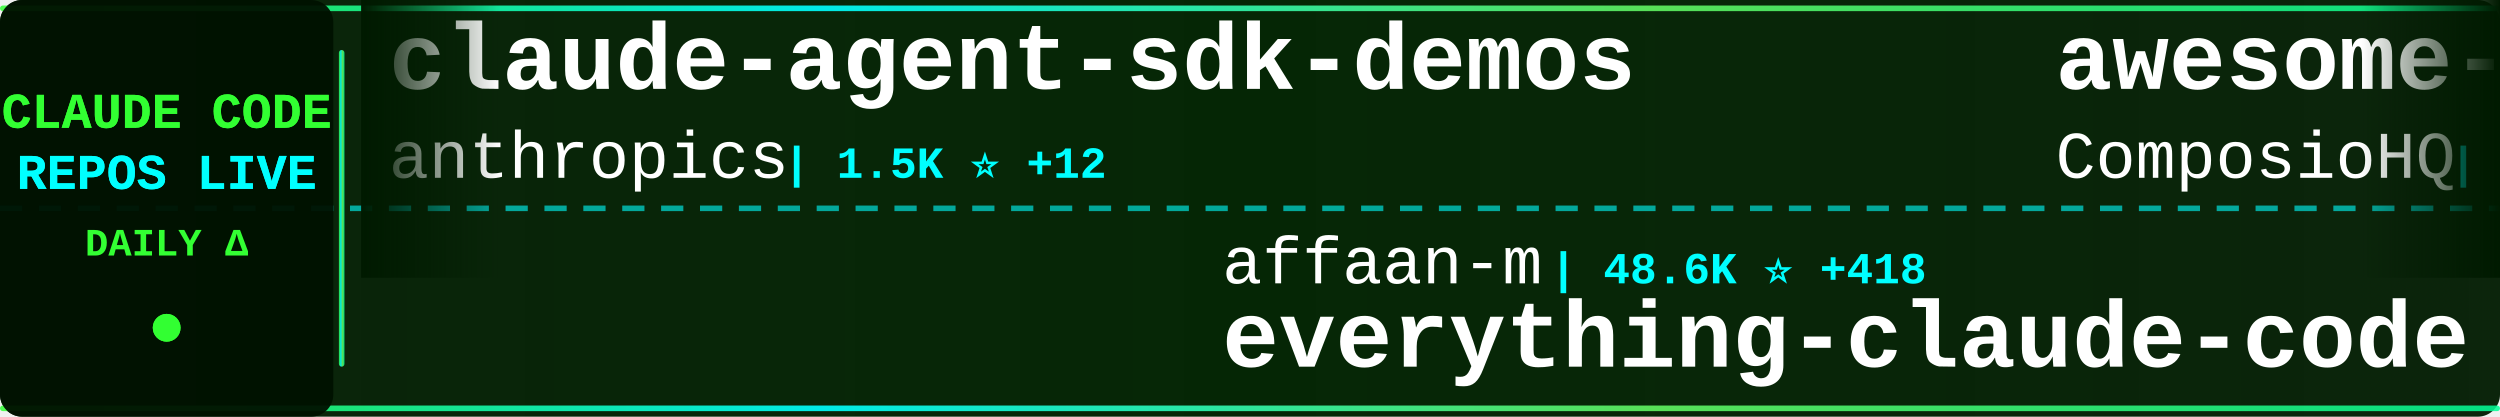
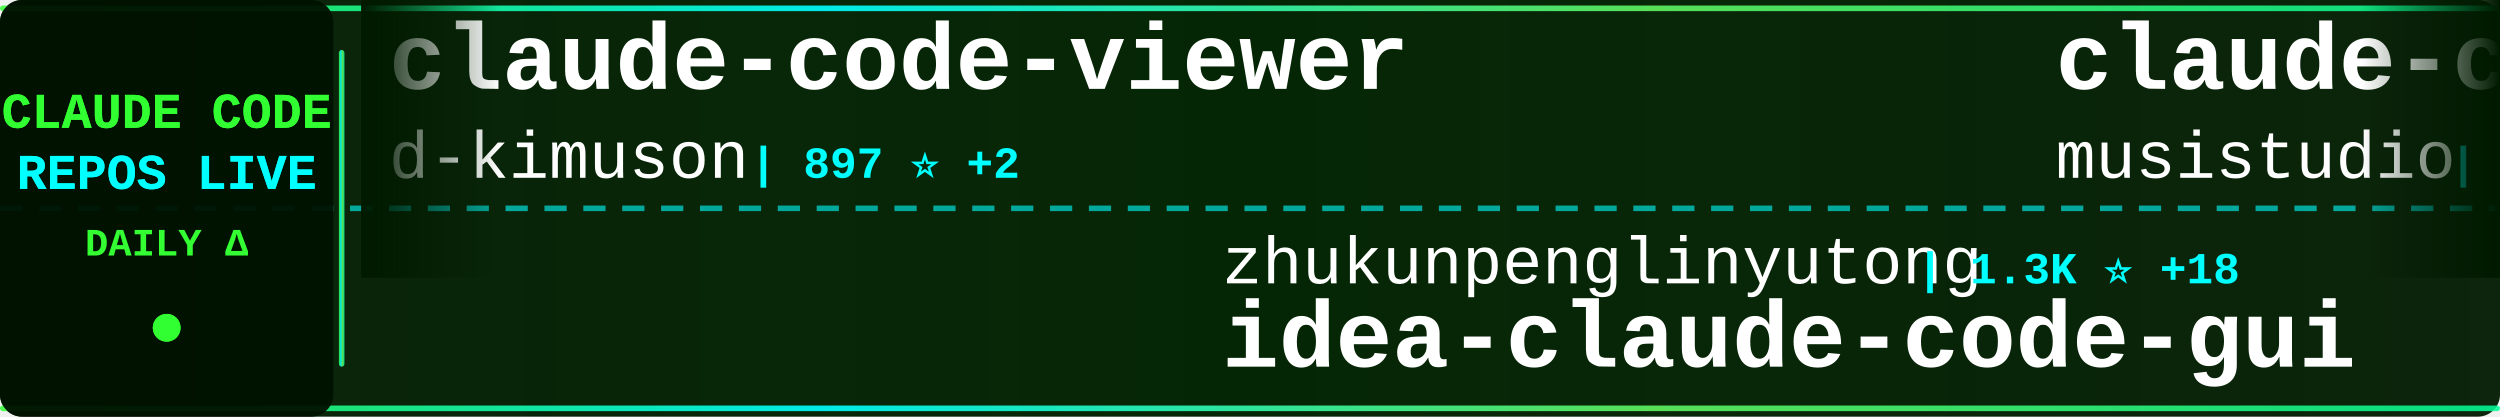
<svg xmlns="http://www.w3.org/2000/svg" width="900" height="150">
  <defs>
    <linearGradient id="tickerBg" x1="0%" y1="0%" x2="100%" y2="0%">
      <stop offset="0%" style="stop-color:#001a00;stop-opacity:0.95" />
      <stop offset="50%" style="stop-color:#002200;stop-opacity:0.98" />
      <stop offset="100%" style="stop-color:#001a00;stop-opacity:0.95" />
    </linearGradient>
    <linearGradient id="borderGrad" x1="0%" y1="0%" x2="100%" y2="0%">
      <stop offset="0%" style="stop-color:#33ff33;stop-opacity:0.85">
        <animate attributeName="stop-opacity" values="0.85;1;0.85" dur="2s" repeatCount="indefinite" />
      </stop>
      <stop offset="33%" style="stop-color:#00ffff;stop-opacity:0.9">
        <animate attributeName="stop-opacity" values="0.9;1;0.9" dur="2.2s" repeatCount="indefinite" />
      </stop>
      <stop offset="66%" style="stop-color:#66ff66;stop-opacity:0.85">
        <animate attributeName="stop-opacity" values="0.85;1;0.85" dur="1.8s" repeatCount="indefinite" />
      </stop>
      <stop offset="100%" style="stop-color:#00ff99;stop-opacity:0.85">
        <animate attributeName="stop-opacity" values="0.85;1;0.85" dur="2s" repeatCount="indefinite" />
      </stop>
    </linearGradient>
    <filter id="textGlow">
      <feGaussianBlur stdDeviation="0.1" result="coloredBlur" />
      <feMerge>
        <feMergeNode in="coloredBlur" />
        <feMergeNode in="SourceGraphic" />
      </feMerge>
    </filter>
    <filter id="metricGlow">
      <feGaussianBlur stdDeviation="0.2" result="coloredBlur" />
      <feMerge>
        <feMergeNode in="coloredBlur" />
        <feMergeNode in="SourceGraphic" />
      </feMerge>
    </filter>
    <linearGradient id="leftFade" x1="0%" y1="0%" x2="100%" y2="0%">
      <stop offset="0%" style="stop-color:#001a00;stop-opacity:1" />
      <stop offset="100%" style="stop-color:#001a00;stop-opacity:0" />
    </linearGradient>
    <linearGradient id="rightFade" x1="0%" y1="0%" x2="100%" y2="0%">
      <stop offset="0%" style="stop-color:#001a00;stop-opacity:0" />
      <stop offset="100%" style="stop-color:#001a00;stop-opacity:1" />
    </linearGradient>
  </defs>
  <rect width="900" height="150" fill="url(#tickerBg)" rx="8" />
  <rect x="0" y="2" width="900" height="2" fill="url(#borderGrad)" rx="1" />
  <rect x="0" y="146" width="900" height="2" fill="url(#borderGrad)" rx="1" />
  <line x1="0" y1="75" x2="900" y2="75" stroke="#00ffff" stroke-width="2" stroke-dasharray="8 6" opacity="0.6" />
  <rect x="0" y="0" width="120" height="150" fill="#001100" opacity="0.95" rx="8" />
  <text x="60" y="46" font-family="'Courier New', monospace" font-size="18" font-weight="bold" fill="#33ff33" text-anchor="middle" filter="url(#textGlow)">
    CLAUDE CODE
  </text>
  <text x="60" y="68" font-family="'Courier New', monospace" font-size="18" font-weight="bold" fill="#00ffff" text-anchor="middle" filter="url(#textGlow)">
    REPOS LIVE
  </text>
  <text x="60" y="92" font-family="'Courier New', monospace" font-size="14" font-weight="bold" fill="#33ff33" text-anchor="middle">
    DAILY Δ
  </text>
  <circle cx="60" cy="118" r="5" fill="#33ff33" filter="url(#metricGlow)">
    <animate attributeName="r" values="4;6;4" dur="1.5s" repeatCount="indefinite" />
    <animate attributeName="opacity" values="0.6;1;0.6" dur="1.5s" repeatCount="indefinite" />
  </circle>
  <rect x="122" y="18" width="2" height="114" fill="url(#borderGrad)" rx="1" />
  <clipPath id="tickerClip">
    <rect x="130" y="0" width="770" height="150" />
  </clipPath>
  <g clip-path="url(#tickerClip)">
    <g id="tickerItems">
      <animateTransform attributeName="transform" attributeType="XML" type="translate" from="0 0" to="-3000 0" dur="54s" repeatCount="indefinite" />
      <g transform="translate(0, 0)">
-         <text x="140" y="32" font-family="'Courier New', monospace" font-size="34" font-weight="bold" fill="#ffffff">claude-agent-sdk-demos</text>
-         <text x="140" y="64" font-family="'Courier New', monospace" font-size="24" font-weight="normal" fill="#ffffff" opacity="1.0">anthropics</text>
-         <text x="282" y="64" font-family="'Courier New', monospace" font-size="16" font-weight="bold" fill="#00ffff"> | 1.5K ⭐ +12</text>
+         <text x="140" y="32" font-family="'Courier New', monospace" font-size="34" font-weight="bold" fill="#ffffff">claude-code-viewer</text>
+         <text x="140" y="64" font-family="'Courier New', monospace" font-size="24" font-weight="normal" fill="#ffffff" opacity="1.0">d-kimuson</text>
+         <text x="270" y="64" font-family="'Courier New', monospace" font-size="16" font-weight="bold" fill="#00ffff"> | 897 ⭐ +2</text>
      </g>
      <g transform="translate(300, 0)">
-         <text x="140" y="102" font-family="'Courier New', monospace" font-size="24" font-weight="normal" fill="#ffffff" opacity="1.0">affaan-m</text>
-         <text x="258" y="102" font-family="'Courier New', monospace" font-size="16" font-weight="bold" fill="#00ffff"> | 48.6K ⭐ +418</text>
-         <text x="140" y="132" font-family="'Courier New', monospace" font-size="34" font-weight="bold" fill="#ffffff">everything-claude-code</text>
+         <text x="140" y="102" font-family="'Courier New', monospace" font-size="24" font-weight="normal" fill="#ffffff" opacity="1.0">zhukunpenglinyutong</text>
+         <text x="390" y="102" font-family="'Courier New', monospace" font-size="16" font-weight="bold" fill="#00ffff"> | 1.3K ⭐ +18</text>
+         <text x="140" y="132" font-family="'Courier New', monospace" font-size="34" font-weight="bold" fill="#ffffff">idea-claude-code-gui</text>
      </g>
      <g transform="translate(600, 0)">
-         <text x="140" y="32" font-family="'Courier New', monospace" font-size="34" font-weight="bold" fill="#ffffff">awesome-claude-skills</text>
-         <text x="140" y="64" font-family="'Courier New', monospace" font-size="24" font-weight="normal" fill="#ffffff" opacity="1.0">ComposioHQ</text>
-         <text x="282" y="64" font-family="'Courier New', monospace" font-size="16" font-weight="bold" fill="#00ffff"> | 36.1K ⭐ +278</text>
+         <text x="140" y="32" font-family="'Courier New', monospace" font-size="34" font-weight="bold" fill="#ffffff">claude-code-router</text>
+         <text x="140" y="64" font-family="'Courier New', monospace" font-size="24" font-weight="normal" fill="#ffffff" opacity="1.0">musistudio</text>
+         <text x="282" y="64" font-family="'Courier New', monospace" font-size="16" font-weight="bold" fill="#00ffff"> | 28.1K ⭐ +54</text>
      </g>
      <g transform="translate(900, 0)">
-         <text x="140" y="102" font-family="'Courier New', monospace" font-size="24" font-weight="normal" fill="#ffffff" opacity="1.0">sickn33</text>
-         <text x="246" y="102" font-family="'Courier New', monospace" font-size="16" font-weight="bold" fill="#00ffff"> | 13.2K ⭐ +466</text>
-         <text x="140" y="132" font-family="'Courier New', monospace" font-size="34" font-weight="bold" fill="#ffffff">antigravity-awesome-skil...</text>
+         <text x="140" y="102" font-family="'Courier New', monospace" font-size="24" font-weight="normal" fill="#ffffff" opacity="1.0">zebbern</text>
+         <text x="246" y="102" font-family="'Courier New', monospace" font-size="16" font-weight="bold" fill="#00ffff"> | 3.4K ⭐ +4</text>
+         <text x="140" y="132" font-family="'Courier New', monospace" font-size="34" font-weight="bold" fill="#ffffff">claude-code-guide</text>
      </g>
      <g transform="translate(1200, 0)">
-         <text x="140" y="32" font-family="'Courier New', monospace" font-size="34" font-weight="bold" fill="#ffffff">claude-code</text>
-         <text x="140" y="64" font-family="'Courier New', monospace" font-size="24" font-weight="normal" fill="#ffffff" opacity="1.0">anthropics</text>
-         <text x="282" y="64" font-family="'Courier New', monospace" font-size="16" font-weight="bold" fill="#00ffff"> | 67.9K ⭐ +250</text>
+         <text x="140" y="32" font-family="'Courier New', monospace" font-size="34" font-weight="bold" fill="#ffffff">everything-claude-code</text>
+         <text x="140" y="64" font-family="'Courier New', monospace" font-size="24" font-weight="normal" fill="#ffffff" opacity="1.0">affaan-m</text>
+         <text x="258" y="64" font-family="'Courier New', monospace" font-size="16" font-weight="bold" fill="#00ffff"> | 48.7K ⭐ +393</text>
      </g>
      <g transform="translate(1500, 0)">
-         <text x="140" y="102" font-family="'Courier New', monospace" font-size="24" font-weight="normal" fill="#ffffff" opacity="1.0">farion1231</text>
-         <text x="282" y="102" font-family="'Courier New', monospace" font-size="16" font-weight="bold" fill="#00ffff"> | 19.0K ⭐ +139</text>
-         <text x="140" y="132" font-family="'Courier New', monospace" font-size="34" font-weight="bold" fill="#ffffff">cc-switch</text>
+         <text x="140" y="102" font-family="'Courier New', monospace" font-size="24" font-weight="normal" fill="#ffffff" opacity="1.0">severity1</text>
+         <text x="270" y="102" font-family="'Courier New', monospace" font-size="16" font-weight="bold" fill="#00ffff"> | 1.1K ⭐ +1</text>
+         <text x="140" y="132" font-family="'Courier New', monospace" font-size="34" font-weight="bold" fill="#ffffff">claude-code-prompt-impro...</text>
      </g>
      <g transform="translate(1800, 0)">
-         <text x="140" y="32" font-family="'Courier New', monospace" font-size="34" font-weight="bold" fill="#ffffff">claude-code-base-action</text>
-         <text x="140" y="64" font-family="'Courier New', monospace" font-size="24" font-weight="normal" fill="#ffffff" opacity="1.0">anthropics</text>
-         <text x="282" y="64" font-family="'Courier New', monospace" font-size="16" font-weight="bold" fill="#00ffff"> | 579 ⭐</text>
+         <text x="140" y="32" font-family="'Courier New', monospace" font-size="34" font-weight="bold" fill="#ffffff">claude-code.nvim</text>
+         <text x="140" y="64" font-family="'Courier New', monospace" font-size="24" font-weight="normal" fill="#ffffff" opacity="1.0">greggh</text>
+         <text x="234" y="64" font-family="'Courier New', monospace" font-size="16" font-weight="bold" fill="#00ffff"> | 1.8K ⭐ +3</text>
      </g>
      <g transform="translate(2100, 0)">
-         <text x="140" y="102" font-family="'Courier New', monospace" font-size="24" font-weight="normal" fill="#ffffff" opacity="1.0">trailofbits</text>
-         <text x="294" y="102" font-family="'Courier New', monospace" font-size="16" font-weight="bold" fill="#00ffff"> | 1.2K ⭐ +104</text>
-         <text x="140" y="132" font-family="'Courier New', monospace" font-size="34" font-weight="bold" fill="#ffffff">claude-code-config</text>
+         <text x="140" y="102" font-family="'Courier New', monospace" font-size="24" font-weight="normal" fill="#ffffff" opacity="1.0">edmund-io</text>
+         <text x="270" y="102" font-family="'Courier New', monospace" font-size="16" font-weight="bold" fill="#00ffff"> | 1.2K ⭐ +6</text>
+         <text x="140" y="132" font-family="'Courier New', monospace" font-size="34" font-weight="bold" fill="#ffffff">edmunds-claude-code</text>
      </g>
      <g transform="translate(2400, 0)">
-         <text x="140" y="32" font-family="'Courier New', monospace" font-size="34" font-weight="bold" fill="#ffffff">claude-code-templates</text>
-         <text x="140" y="64" font-family="'Courier New', monospace" font-size="24" font-weight="normal" fill="#ffffff" opacity="1.0">davila7</text>
-         <text x="246" y="64" font-family="'Courier New', monospace" font-size="16" font-weight="bold" fill="#00ffff"> | 21.0K ⭐ +63</text>
+         <text x="140" y="32" font-family="'Courier New', monospace" font-size="34" font-weight="bold" fill="#ffffff">vibe-coding</text>
+         <text x="140" y="64" font-family="'Courier New', monospace" font-size="24" font-weight="normal" fill="#ffffff" opacity="1.0">EnzeD</text>
+         <text x="222" y="64" font-family="'Courier New', monospace" font-size="16" font-weight="bold" fill="#00ffff"> | 3.9K ⭐ +3</text>
      </g>
      <g transform="translate(2700, 0)">
-         <text x="140" y="102" font-family="'Courier New', monospace" font-size="24" font-weight="normal" fill="#ffffff" opacity="1.0">danielmiessler</text>
-         <text x="330" y="102" font-family="'Courier New', monospace" font-size="16" font-weight="bold" fill="#00ffff"> | 8.9K ⭐ +85</text>
-         <text x="140" y="132" font-family="'Courier New', monospace" font-size="34" font-weight="bold" fill="#ffffff">Personal_AI_Infrastructu...</text>
+         <text x="140" y="102" font-family="'Courier New', monospace" font-size="24" font-weight="normal" fill="#ffffff" opacity="1.0">nishimoto265</text>
+         <text x="306" y="102" font-family="'Courier New', monospace" font-size="16" font-weight="bold" fill="#00ffff"> | 491 ⭐</text>
+         <text x="140" y="132" font-family="'Courier New', monospace" font-size="34" font-weight="bold" fill="#ffffff">Claude-Code-Communicatio...</text>
      </g>
      <g transform="translate(3000, 0)">
-         <text x="140" y="32" font-family="'Courier New', monospace" font-size="34" font-weight="bold" fill="#ffffff">claude-agent-sdk-demos</text>
-         <text x="140" y="64" font-family="'Courier New', monospace" font-size="24" font-weight="normal" fill="#ffffff" opacity="1.0">anthropics</text>
-         <text x="282" y="64" font-family="'Courier New', monospace" font-size="16" font-weight="bold" fill="#00ffff"> | 1.5K ⭐ +12</text>
+         <text x="140" y="32" font-family="'Courier New', monospace" font-size="34" font-weight="bold" fill="#ffffff">claude-code-viewer</text>
+         <text x="140" y="64" font-family="'Courier New', monospace" font-size="24" font-weight="normal" fill="#ffffff" opacity="1.0">d-kimuson</text>
+         <text x="270" y="64" font-family="'Courier New', monospace" font-size="16" font-weight="bold" fill="#00ffff"> | 897 ⭐ +2</text>
      </g>
      <g transform="translate(3300, 0)">
-         <text x="140" y="102" font-family="'Courier New', monospace" font-size="24" font-weight="normal" fill="#ffffff" opacity="1.0">affaan-m</text>
-         <text x="258" y="102" font-family="'Courier New', monospace" font-size="16" font-weight="bold" fill="#00ffff"> | 48.6K ⭐ +418</text>
-         <text x="140" y="132" font-family="'Courier New', monospace" font-size="34" font-weight="bold" fill="#ffffff">everything-claude-code</text>
+         <text x="140" y="102" font-family="'Courier New', monospace" font-size="24" font-weight="normal" fill="#ffffff" opacity="1.0">zhukunpenglinyutong</text>
+         <text x="390" y="102" font-family="'Courier New', monospace" font-size="16" font-weight="bold" fill="#00ffff"> | 1.3K ⭐ +18</text>
+         <text x="140" y="132" font-family="'Courier New', monospace" font-size="34" font-weight="bold" fill="#ffffff">idea-claude-code-gui</text>
      </g>
      <g transform="translate(3600, 0)">
-         <text x="140" y="32" font-family="'Courier New', monospace" font-size="34" font-weight="bold" fill="#ffffff">awesome-claude-skills</text>
-         <text x="140" y="64" font-family="'Courier New', monospace" font-size="24" font-weight="normal" fill="#ffffff" opacity="1.0">ComposioHQ</text>
-         <text x="282" y="64" font-family="'Courier New', monospace" font-size="16" font-weight="bold" fill="#00ffff"> | 36.1K ⭐ +278</text>
+         <text x="140" y="32" font-family="'Courier New', monospace" font-size="34" font-weight="bold" fill="#ffffff">claude-code-router</text>
+         <text x="140" y="64" font-family="'Courier New', monospace" font-size="24" font-weight="normal" fill="#ffffff" opacity="1.0">musistudio</text>
+         <text x="282" y="64" font-family="'Courier New', monospace" font-size="16" font-weight="bold" fill="#00ffff"> | 28.1K ⭐ +54</text>
      </g>
      <g transform="translate(3900, 0)">
-         <text x="140" y="102" font-family="'Courier New', monospace" font-size="24" font-weight="normal" fill="#ffffff" opacity="1.0">sickn33</text>
-         <text x="246" y="102" font-family="'Courier New', monospace" font-size="16" font-weight="bold" fill="#00ffff"> | 13.2K ⭐ +466</text>
-         <text x="140" y="132" font-family="'Courier New', monospace" font-size="34" font-weight="bold" fill="#ffffff">antigravity-awesome-skil...</text>
+         <text x="140" y="102" font-family="'Courier New', monospace" font-size="24" font-weight="normal" fill="#ffffff" opacity="1.0">zebbern</text>
+         <text x="246" y="102" font-family="'Courier New', monospace" font-size="16" font-weight="bold" fill="#00ffff"> | 3.4K ⭐ +4</text>
+         <text x="140" y="132" font-family="'Courier New', monospace" font-size="34" font-weight="bold" fill="#ffffff">claude-code-guide</text>
      </g>
    </g>
  </g>
  <rect x="130" y="0" width="50" height="100" fill="url(#leftFade)" />
  <rect x="850" y="0" width="50" height="100" fill="url(#rightFade)" />
</svg>
